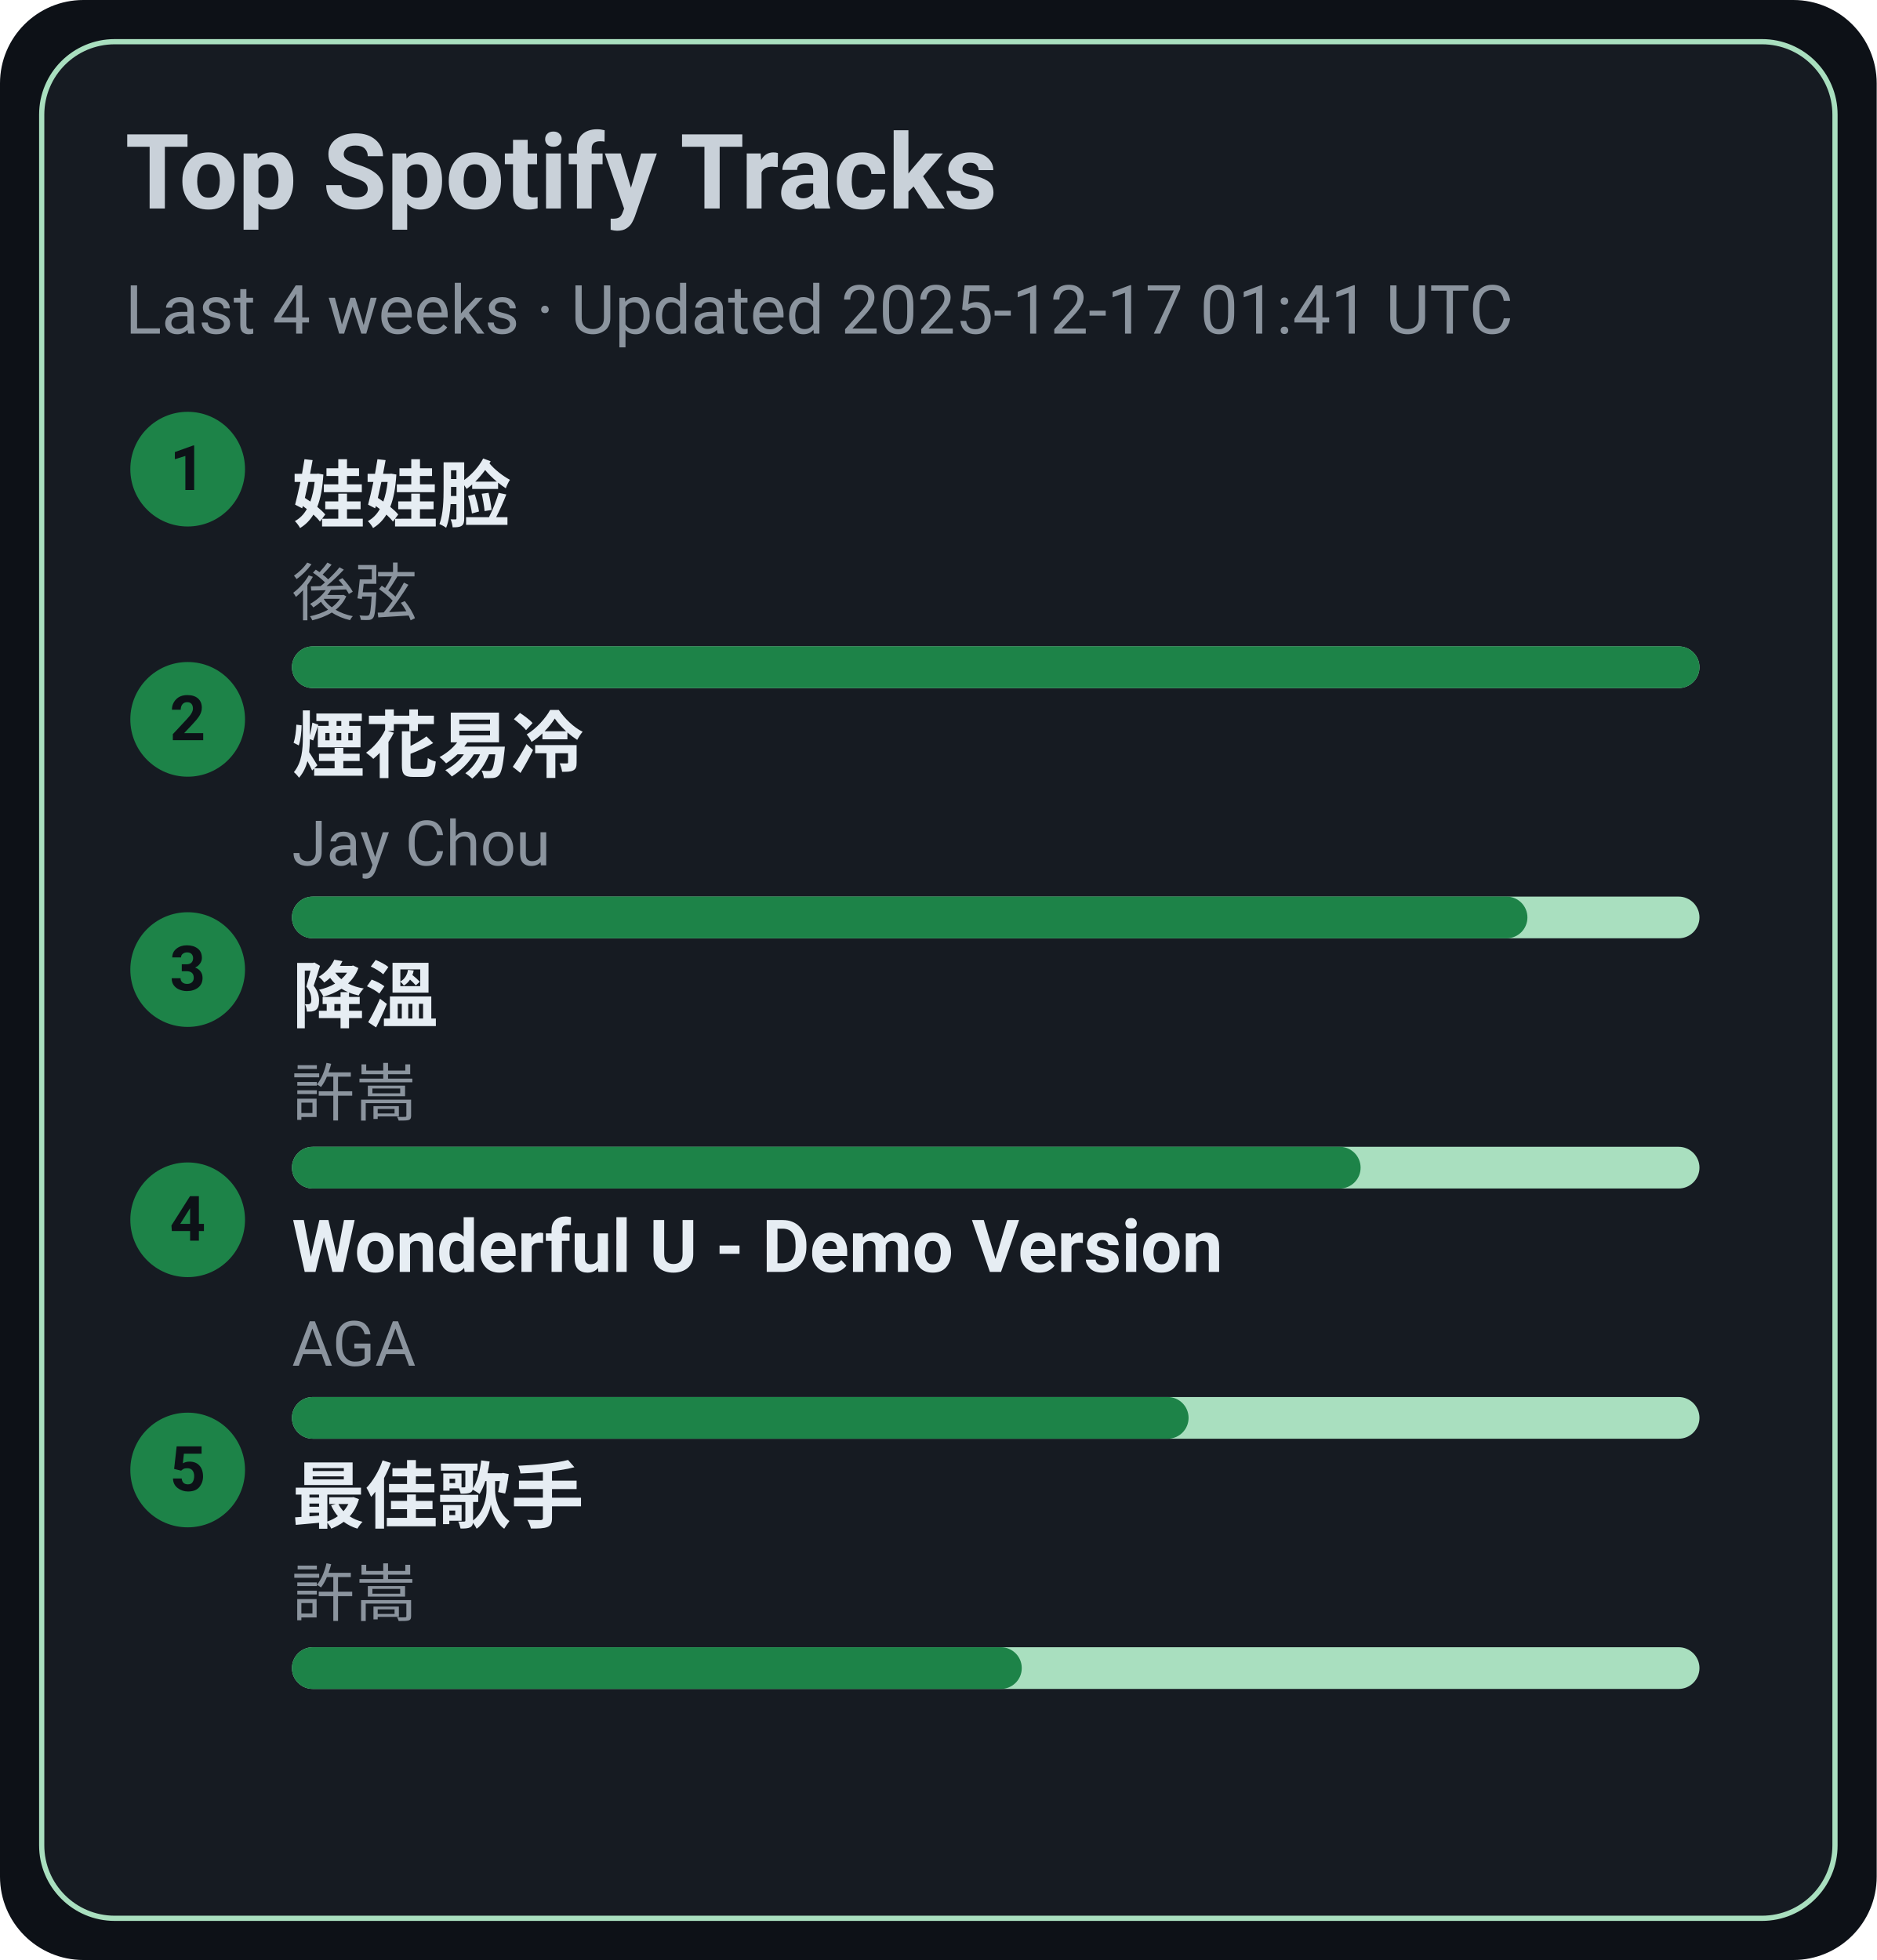
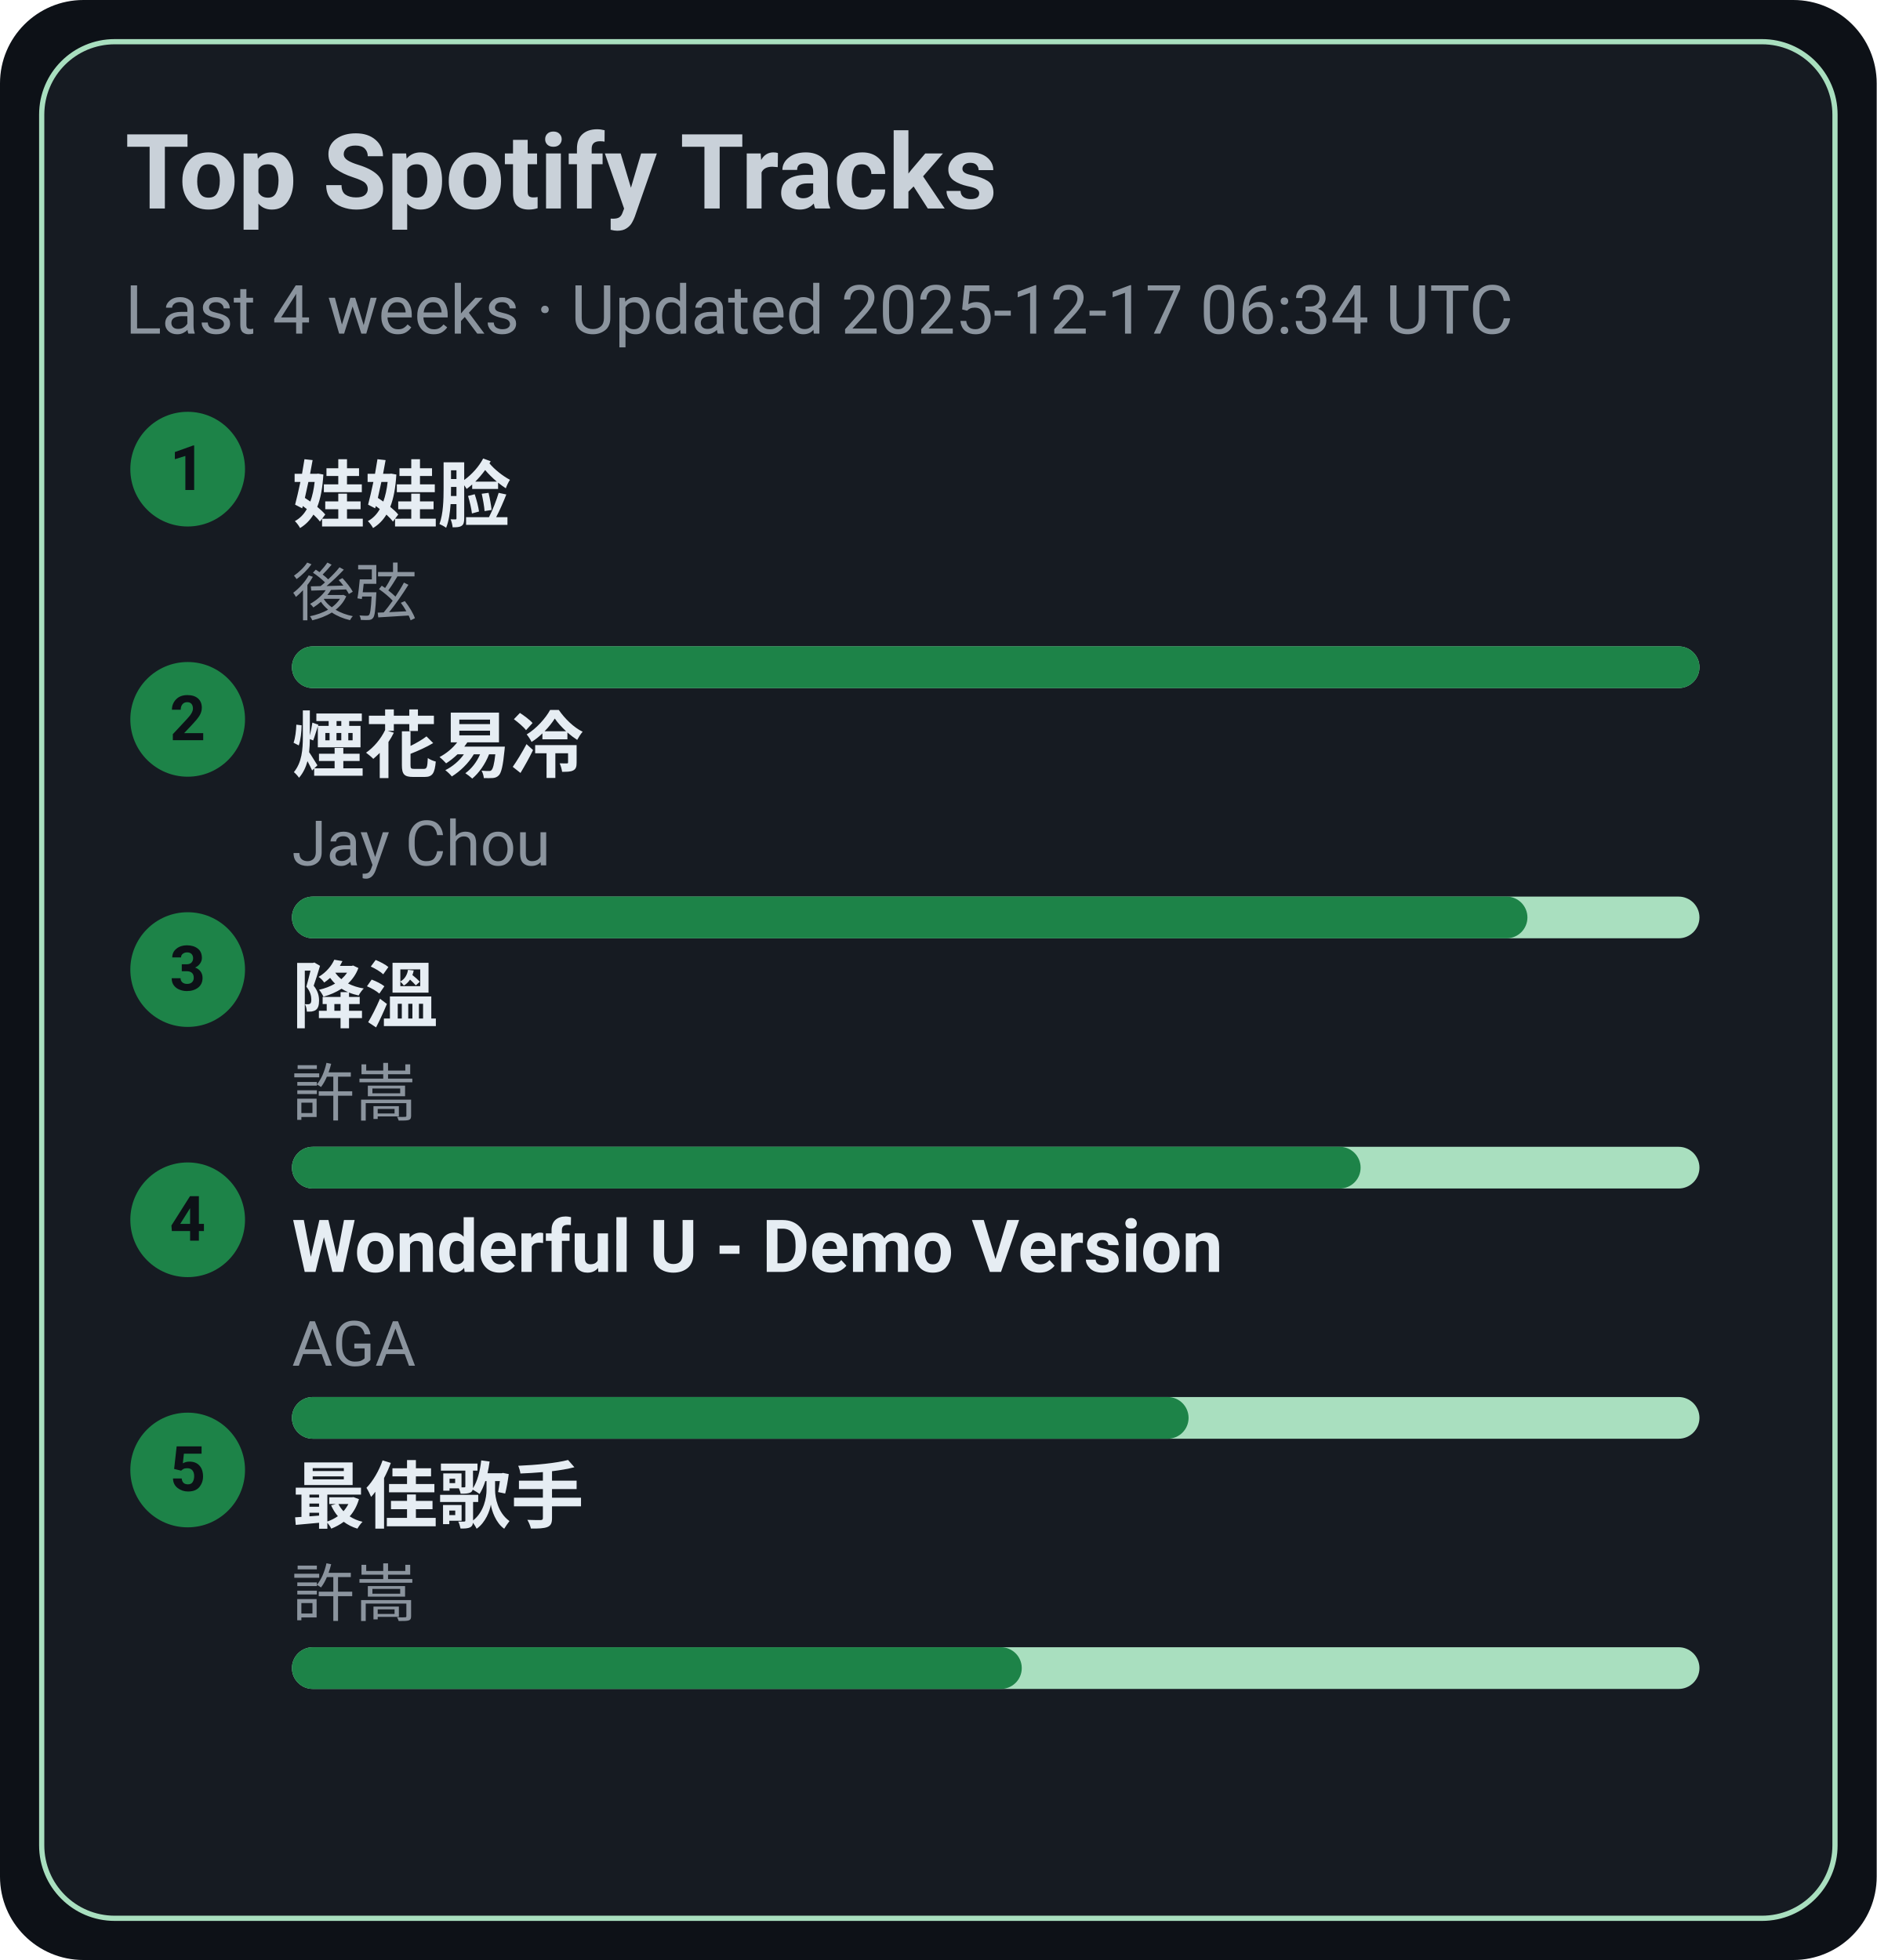
<svg xmlns="http://www.w3.org/2000/svg" width="360" height="376" viewBox="0 0 360 376">
  <style>text{font-family:-apple-system,BlinkMacSystemFont,Segoe UI,Roboto,Ubuntu,Helvetica Neue,Arial,Noto Sans,sans-serif}</style>
  <rect width="360" height="376" rx="16" fill="#0d1117" />
  <rect x="8" y="8" width="344" height="360" rx="14" fill="#161b22" stroke="#A9DFBF" />
  <text x="24" y="40" font-size="20" fill="#c9d1d9" font-weight="600">Top Spotify Tracks</text>
-   <text x="24" y="64" font-size="13" fill="#8b949e">Last 4 weeks · Updated 2025-12-17 01:41 UTC</text>
+   <text x="24" y="64" font-size="13" fill="#8b949e">Last 4 weeks · Updated 2025-12-17 06:34 UTC</text>
  <circle cx="36" cy="90" r="11" fill="#1D8348" />
  <text x="36" y="94" text-anchor="middle" font-size="12" fill="#0d1117" font-weight="700">1</text>
  <a href="https://open.spotify.com/track/08ouEICweFmqfgPJnRIQkE" target="_blank" rel="noopener noreferrer">
    <text x="56" y="100" font-size="14" fill="#e6edf3" font-weight="600">娃娃脸</text>
  </a>
  <text x="56" y="118" font-size="12" fill="#8b949e">後弦</text>
  <rect x="56" y="124" width="270" height="8" rx="4" fill="#A9DFBF" />
  <rect x="56" y="124" width="270" height="8" rx="4" fill="#1D8348" />
  <circle cx="36" cy="138" r="11" fill="#1D8348" />
  <text x="36" y="142" text-anchor="middle" font-size="12" fill="#0d1117" font-weight="700">2</text>
  <a href="https://open.spotify.com/track/24beWW0pQCJEF3IVSpIryu" target="_blank" rel="noopener noreferrer">
    <text x="56" y="148" font-size="14" fill="#e6edf3" font-weight="600">煙花易冷</text>
  </a>
  <text x="56" y="166" font-size="12" fill="#8b949e">Jay Chou</text>
  <rect x="56" y="172" width="270" height="8" rx="4" fill="#A9DFBF" />
  <rect x="56" y="172" width="237" height="8" rx="4" fill="#1D8348" />
  <circle cx="36" cy="186" r="11" fill="#1D8348" />
  <text x="36" y="190" text-anchor="middle" font-size="12" fill="#0d1117" font-weight="700">3</text>
  <a href="https://open.spotify.com/track/2q9uhrOfyOnBa3oWR1PfYT" target="_blank" rel="noopener noreferrer">
    <text x="56" y="196" font-size="14" fill="#e6edf3" font-weight="600">降溫</text>
  </a>
  <text x="56" y="214" font-size="12" fill="#8b949e">許嵩</text>
  <rect x="56" y="220" width="270" height="8" rx="4" fill="#A9DFBF" />
  <rect x="56" y="220" width="205" height="8" rx="4" fill="#1D8348" />
  <circle cx="36" cy="234" r="11" fill="#1D8348" />
  <text x="36" y="238" text-anchor="middle" font-size="12" fill="#0d1117" font-weight="700">4</text>
  <a href="https://open.spotify.com/track/2eSNpIOFoi1Q8wxw6CycXJ" target="_blank" rel="noopener noreferrer">
    <text x="56" y="244" font-size="14" fill="#e6edf3" font-weight="600">Wonderful U - Demo Version</text>
  </a>
  <text x="56" y="262" font-size="12" fill="#8b949e">AGA</text>
  <rect x="56" y="268" width="270" height="8" rx="4" fill="#A9DFBF" />
  <rect x="56" y="268" width="172" height="8" rx="4" fill="#1D8348" />
  <circle cx="36" cy="282" r="11" fill="#1D8348" />
  <text x="36" y="286" text-anchor="middle" font-size="12" fill="#0d1117" font-weight="700">5</text>
  <a href="https://open.spotify.com/track/1tXkID53w0fBaY5p3MjNxN" target="_blank" rel="noopener noreferrer">
    <text x="56" y="292" font-size="14" fill="#e6edf3" font-weight="600">最佳歌手</text>
  </a>
  <text x="56" y="310" font-size="12" fill="#8b949e">許嵩</text>
  <rect x="56" y="316" width="270" height="8" rx="4" fill="#A9DFBF" />
  <rect x="56" y="316" width="140" height="8" rx="4" fill="#1D8348" />
</svg>
